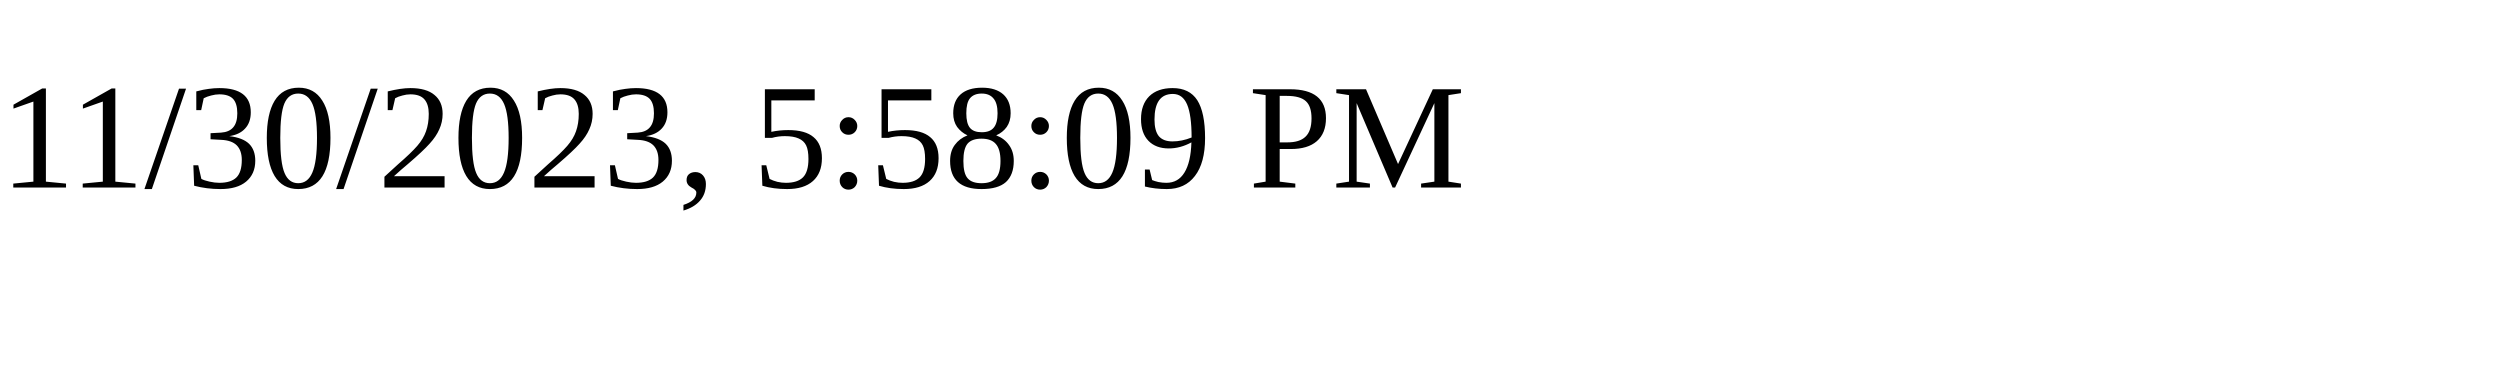
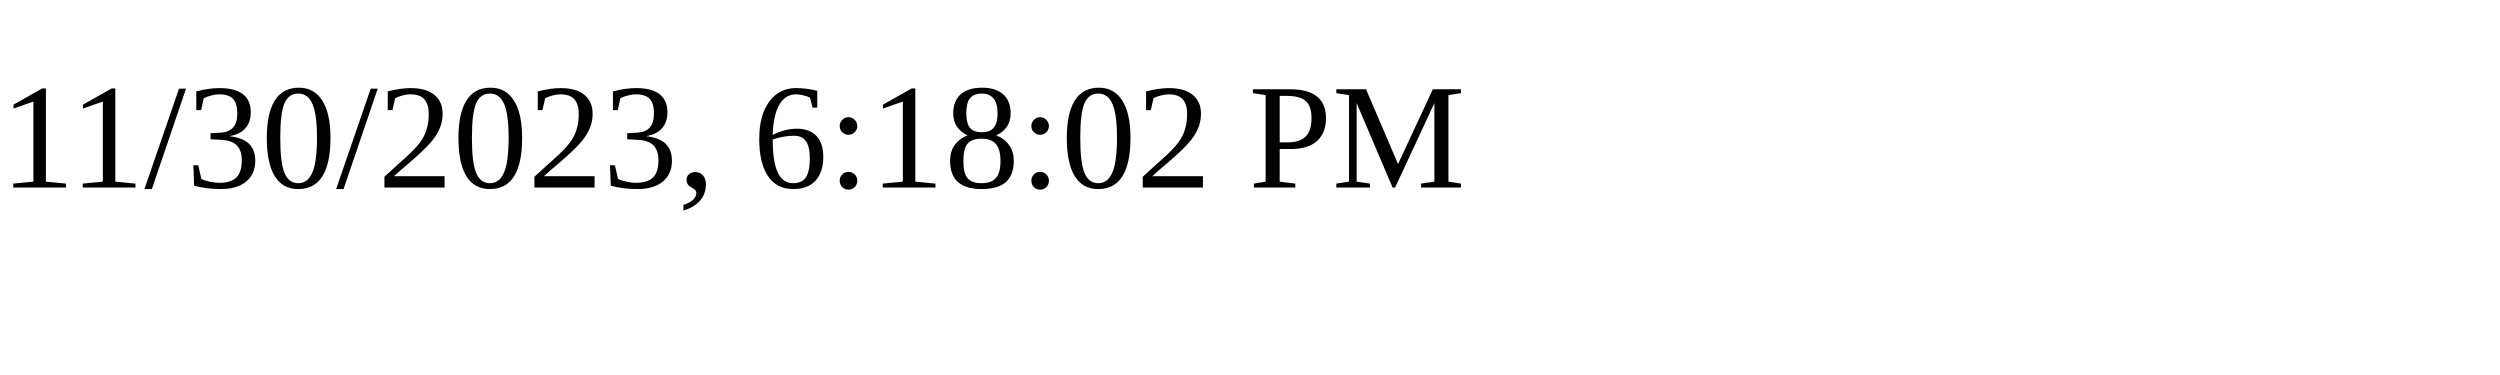
<svg xmlns="http://www.w3.org/2000/svg" height="30" width="200">
-   <text x="0" y="15">11/30/2023, 5:58:09 PM</text>
+   <text x="0" y="15">11/30/2023, 6:18:02 PM</text>
</svg>
